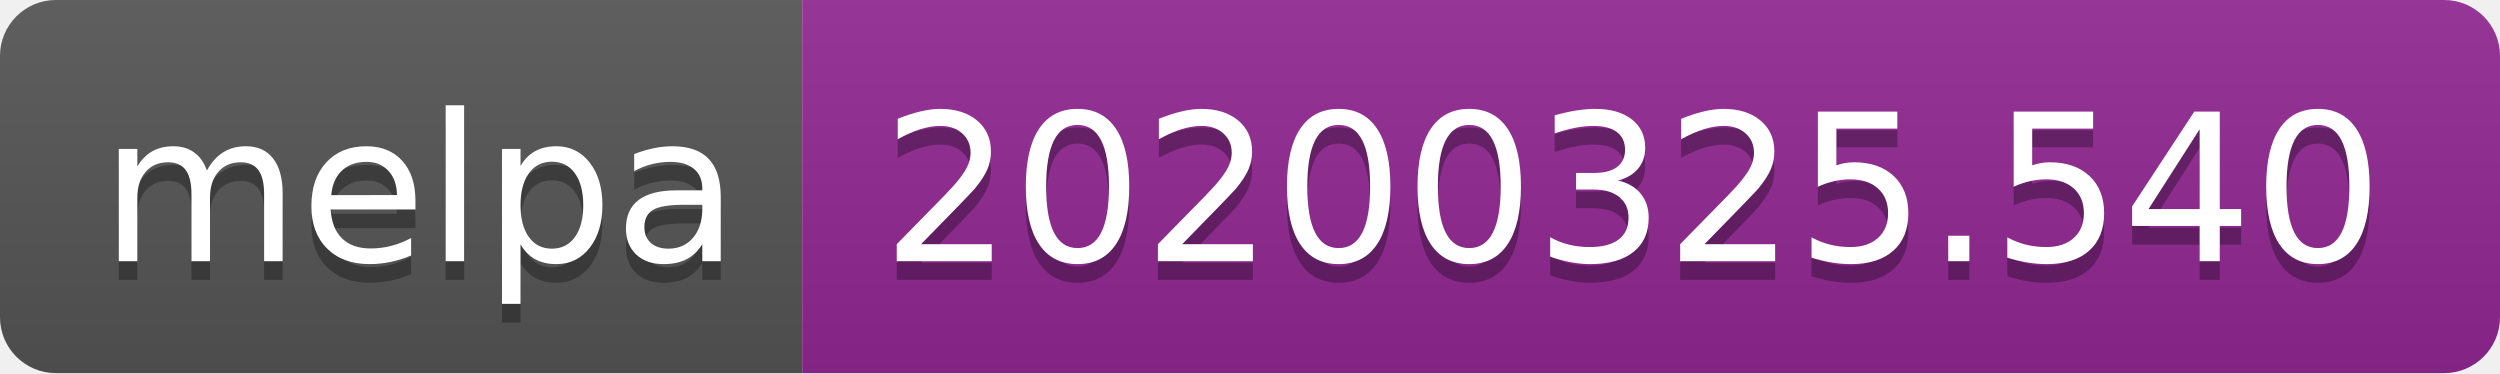
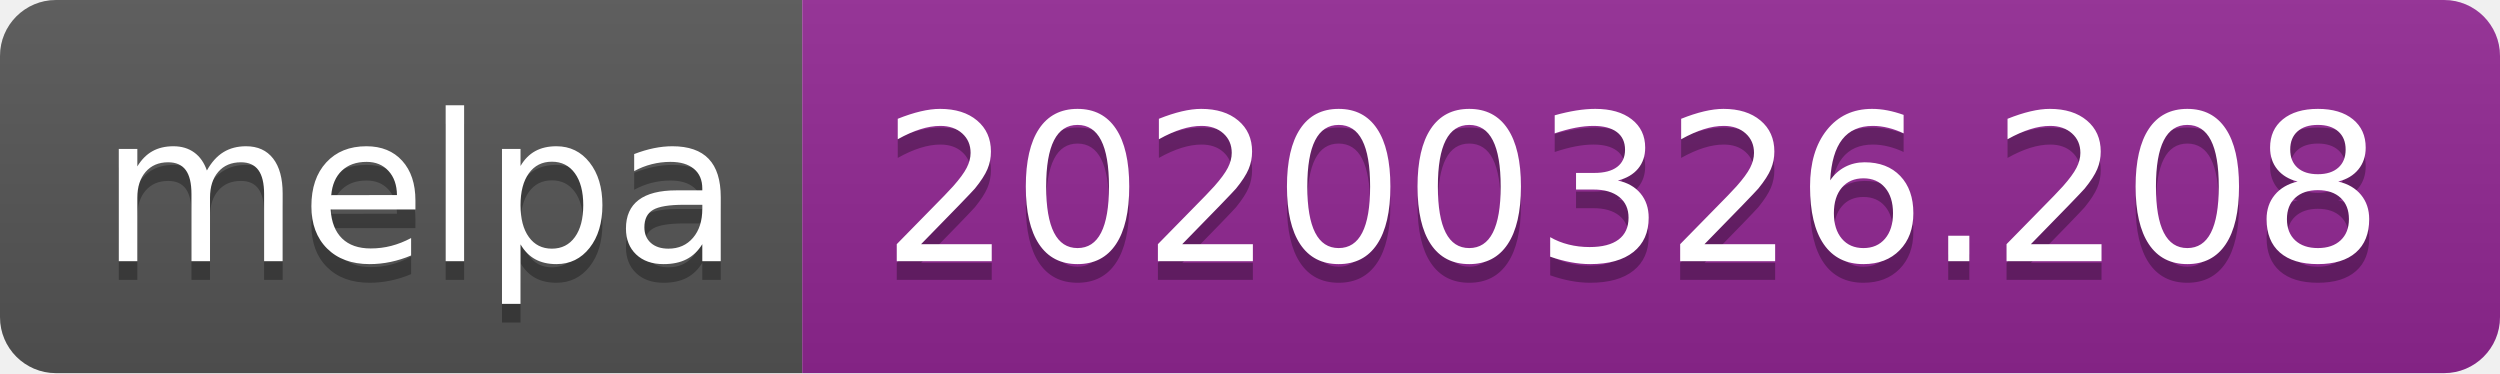
<svg xmlns="http://www.w3.org/2000/svg" width="134" height="20">
  <linearGradient id="b" x2="0" y2="100%">
    <stop offset="0" stop-color="#bbb" stop-opacity=".1" />
    <stop offset="1" stop-opacity=".1" />
  </linearGradient>
  <clipPath id="a">
    <rect width="134" height="20" rx="3" fill="#fff" />
  </clipPath>
  <g clip-path="url(#a)">
    <path fill="#555" d="M0 0h43v20H0z" />
    <path fill="#922793" d="M43 0h91v20H43z" />
    <path fill="url(#b)" d="M0 0h134v20H0z" />
  </g>
  <g fill="#fff" text-anchor="middle" font-family="DejaVu Sans,Verdana,Geneva,sans-serif" font-size="110">
    <text x="225" y="150" fill="#010101" fill-opacity=".3" transform="scale(.1)" textLength="330">melpa</text>
    <text x="225" y="140" transform="scale(.1)" textLength="330">melpa</text>
-     <text x="875" y="150" fill="#010101" fill-opacity=".3" transform="scale(.1)" textLength="810">20200325.540</text>
-     <text x="875" y="140" transform="scale(.1)" textLength="810">20200325.540</text>
+     <text x="875" y="150" fill="#010101" fill-opacity=".3" transform="scale(.1)" textLength="810">20200326.208</text>
+     <text x="875" y="140" transform="scale(.1)" textLength="810">20200326.208</text>
  </g>
</svg>
